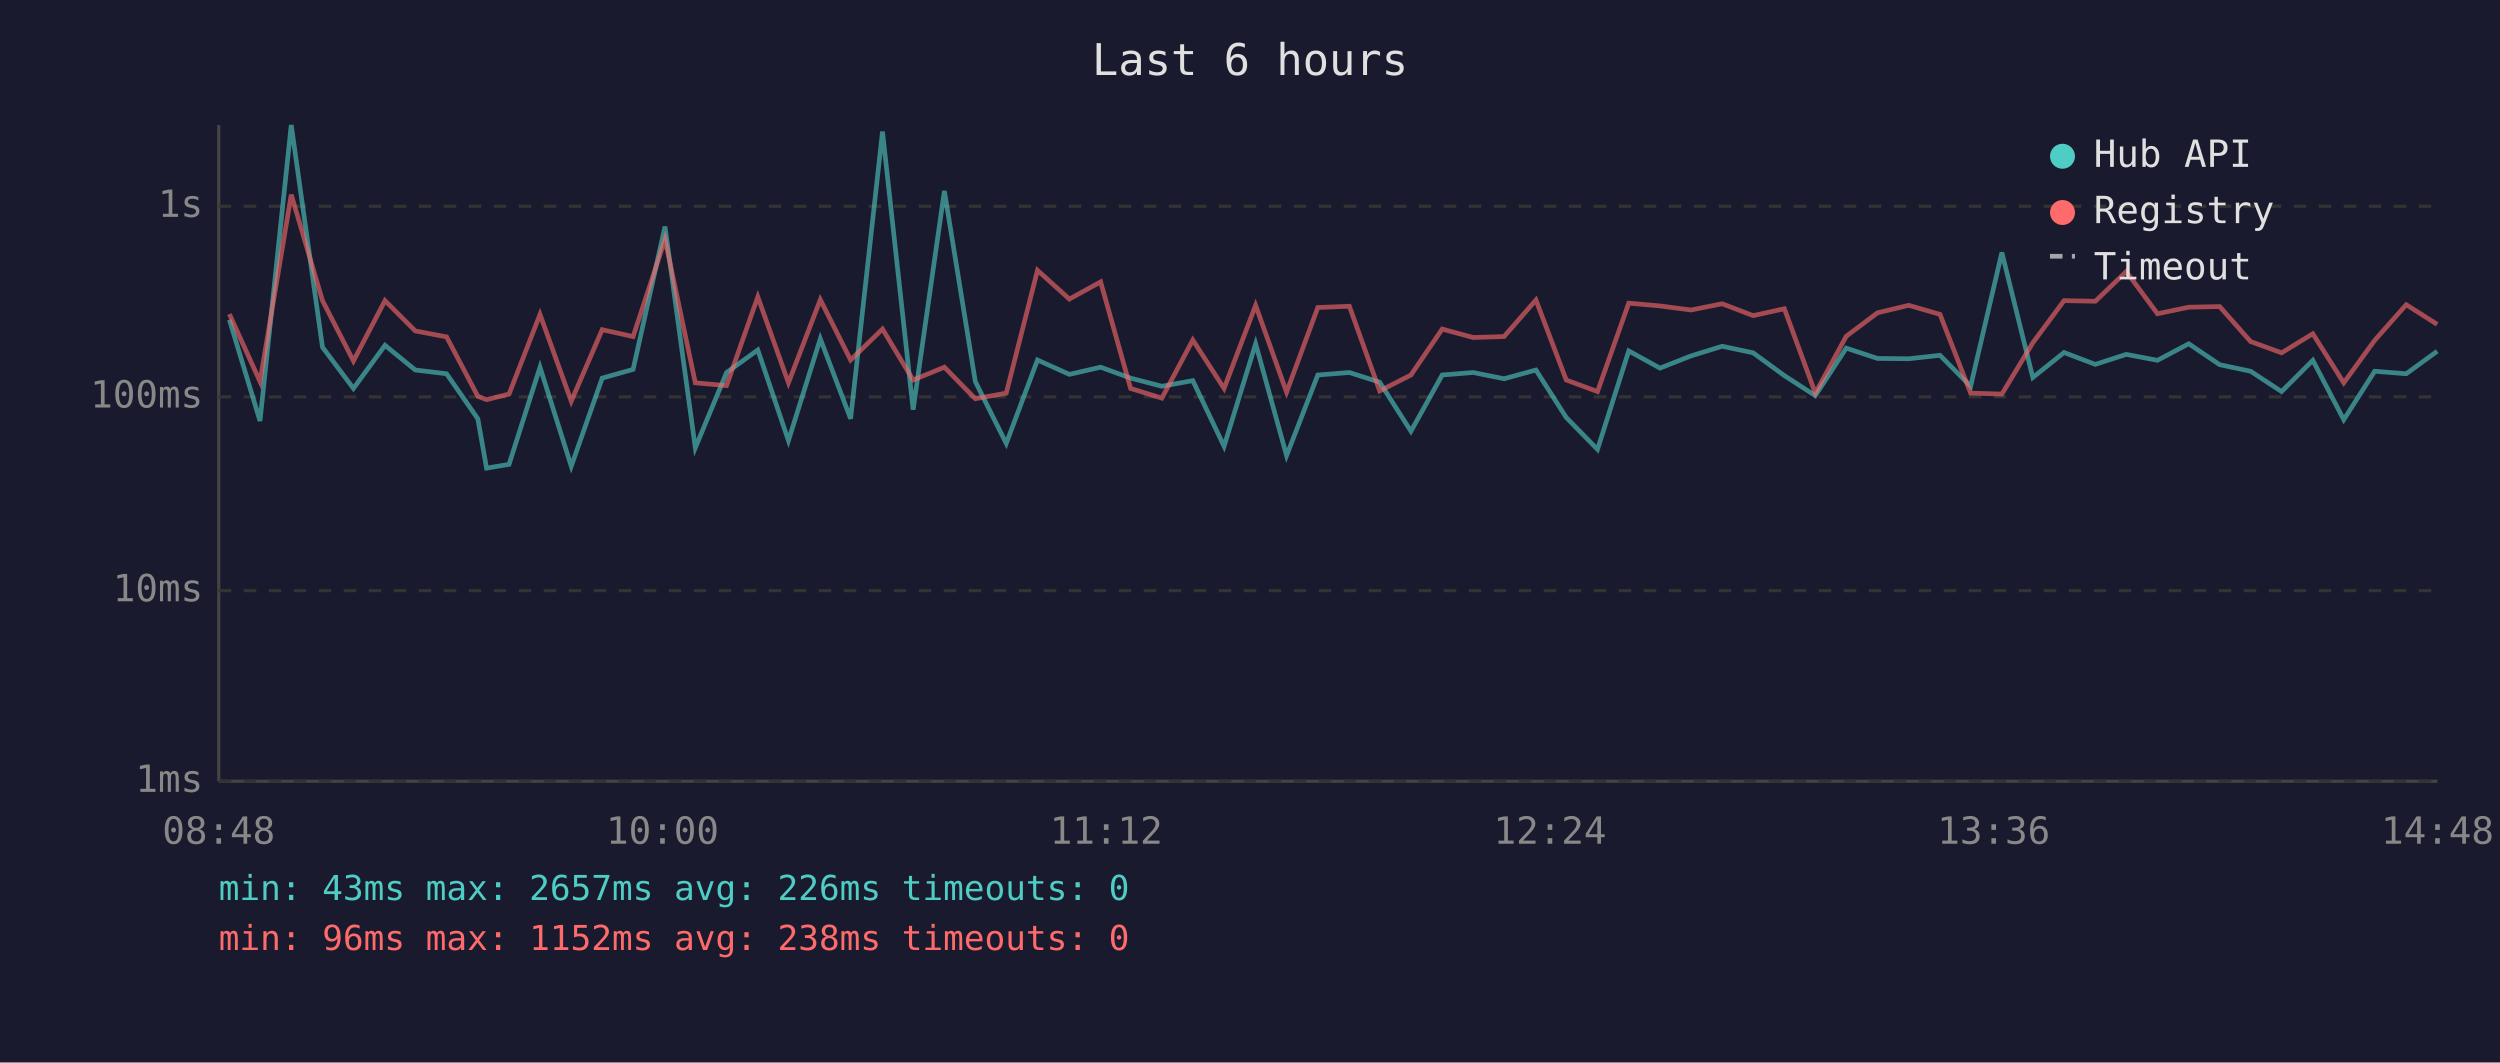
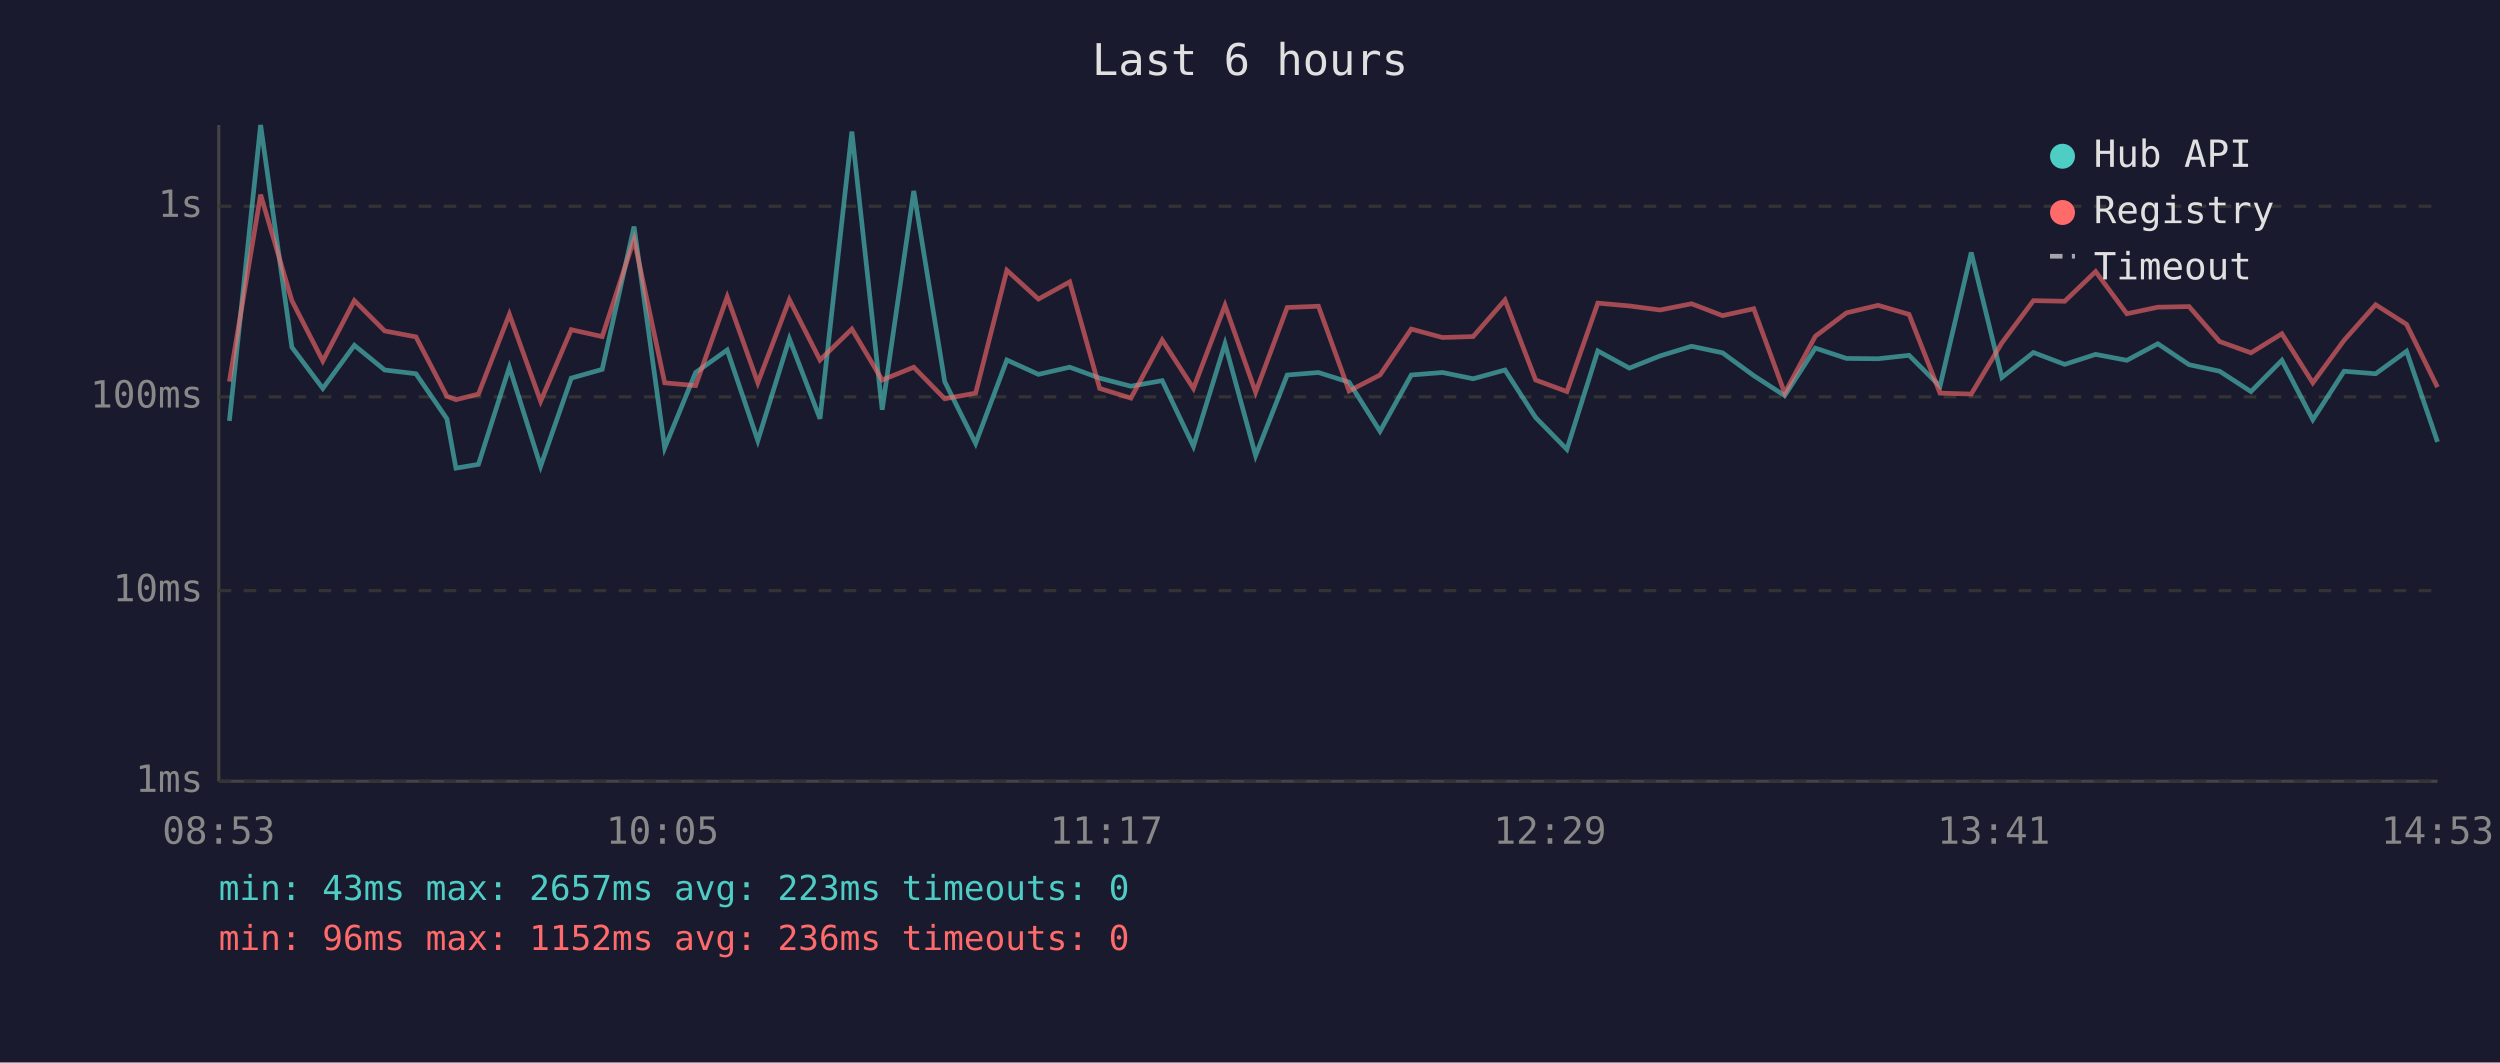
<svg xmlns="http://www.w3.org/2000/svg" viewBox="0 0 800 340" font-family="monospace" font-size="12">
  <rect width="800" height="340" fill="#1a1a2e" />
  <text x="400" y="24" fill="#e0e0e0" font-size="14" text-anchor="middle">Last 6 hours</text>
  <line x1="70" y1="40" x2="70" y2="250" stroke="#444" stroke-width="1" />
  <line x1="70" y1="250" x2="780" y2="250" stroke="#444" stroke-width="1" />
  <line x1="70" y1="250" x2="780" y2="250" stroke="#333" stroke-width="1" stroke-dasharray="4" />
  <text x="65" y="250" fill="#888" text-anchor="end" dominant-baseline="middle">1ms</text>
  <line x1="70" y1="189" x2="780" y2="189" stroke="#333" stroke-width="1" stroke-dasharray="4" />
  <text x="65" y="189" fill="#888" text-anchor="end" dominant-baseline="middle">10ms</text>
  <line x1="70" y1="127" x2="780" y2="127" stroke="#333" stroke-width="1" stroke-dasharray="4" />
  <text x="65" y="127" fill="#888" text-anchor="end" dominant-baseline="middle">100ms</text>
  <line x1="70" y1="66" x2="780" y2="66" stroke="#333" stroke-width="1" stroke-dasharray="4" />
  <text x="65" y="66" fill="#888" text-anchor="end" dominant-baseline="middle">1s</text>
-   <text x="70" y="270" fill="#888" text-anchor="middle">08:48</text>
-   <text x="212" y="270" fill="#888" text-anchor="middle">10:00</text>
-   <text x="354" y="270" fill="#888" text-anchor="middle">11:12</text>
-   <text x="496" y="270" fill="#888" text-anchor="middle">12:24</text>
-   <text x="638" y="270" fill="#888" text-anchor="middle">13:36</text>
-   <text x="780" y="270" fill="#888" text-anchor="middle">14:48</text>
-   <polyline points="73.4,102.3 83.2,134.7 93.2,40.0 103.2,111.1 113.1,124.3 123.2,110.5 132.9,118.4 142.9,119.6 152.9,134.0 155.7,149.8 162.9,148.6 172.8,117.5 182.8,149.2 192.7,121.0 202.6,118.2 212.8,72.5 222.5,143.3 232.5,119.2 242.5,112.0 252.3,141.0 262.5,108.4 272.2,134.0 282.4,42.1 292.2,131.1 302.2,61.1 312.1,122.1 322.0,141.9 332.0,115.2 342.2,119.8 352.2,117.5 361.8,121.0 371.8,123.6 381.7,121.8 391.7,142.8 401.8,110.0 411.7,145.8 421.7,120.0 431.8,119.2 441.5,122.3 451.5,138.0 461.5,120.0 471.4,119.2 481.3,121.2 491.5,118.4 501.2,133.6 511.2,143.8 521.2,112.3 531.2,117.8 541.1,113.9 551.1,110.8 561.0,112.9 571.0,120.2 580.9,126.6 590.8,111.4 600.8,114.7 610.8,114.8 620.8,113.7 630.6,123.6 640.6,80.8 650.5,120.8 660.5,112.8 670.5,116.6 680.4,113.4 690.4,115.3 700.4,110.0 710.3,116.7 720.2,118.8 730.1,125.3 740.1,115.3 750.0,134.3 759.9,118.8 770.0,119.6 779.9,112.4" fill="none" stroke="#4ecdc4" stroke-width="1.5" opacity="0.6" />
-   <polyline points="73.4,100.5 83.2,122.1 93.2,62.3 103.2,96.2 113.1,115.5 123.2,96.2 132.9,105.9 142.9,107.8 152.9,126.8 155.7,127.9 162.9,126.1 172.8,100.6 182.8,128.4 192.7,105.5 202.6,107.7 212.8,76.6 222.5,122.5 232.5,123.4 242.5,95.0 252.3,122.5 262.5,95.9 272.2,115.2 282.4,105.3 292.2,121.6 302.2,117.5 312.1,127.6 322.0,125.8 332.0,86.5 342.2,95.7 352.2,90.2 361.8,124.3 371.8,127.4 381.7,108.8 391.7,124.3 401.8,97.7 411.7,125.5 421.7,98.4 431.8,98.0 441.5,125.1 451.5,120.0 461.5,105.3 471.4,108.0 481.3,107.7 491.5,96.0 501.2,121.6 511.2,125.3 521.2,97.0 531.2,97.9 541.1,99.2 551.1,97.2 561.0,101.0 571.0,98.8 580.9,125.8 590.8,107.6 600.8,100.1 610.8,97.7 620.8,100.6 630.6,125.8 640.6,126.1 650.5,109.7 660.5,96.2 670.5,96.4 680.4,86.9 690.4,100.4 700.4,98.3 710.3,98.1 720.2,109.3 730.1,112.9 740.1,106.8 750.0,122.5 759.9,108.9 770.0,97.5 779.9,103.8" fill="none" stroke="#ff6b6b" stroke-width="1.5" opacity="0.6" />
+   <text x="70" y="270" fill="#888" text-anchor="middle">08:53</text>
+   <text x="212" y="270" fill="#888" text-anchor="middle">10:05</text>
+   <text x="354" y="270" fill="#888" text-anchor="middle">11:17</text>
+   <text x="496" y="270" fill="#888" text-anchor="middle">12:29</text>
+   <text x="638" y="270" fill="#888" text-anchor="middle">13:41</text>
+   <text x="780" y="270" fill="#888" text-anchor="middle">14:53</text>
+   <polyline points="73.4,134.7 83.4,40.0 93.4,111.1 103.3,124.3 113.4,110.5 123.1,118.4 133.1,119.6 143.0,134.0 145.9,149.8 153.1,148.6 163.0,117.5 173.0,149.2 182.8,121.0 192.7,118.2 202.9,72.5 212.7,143.3 222.6,119.2 232.7,112.0 242.5,141.0 252.6,108.4 262.4,134.0 272.6,42.1 282.3,131.1 292.4,61.1 302.3,122.1 312.2,141.9 322.2,115.2 332.3,119.8 342.3,117.5 351.9,121.0 361.9,123.6 371.9,121.8 381.9,142.8 392.0,110.0 401.8,145.8 411.9,120.0 421.9,119.2 431.7,122.3 441.6,138.0 451.6,120.0 461.6,119.2 471.4,121.2 481.6,118.4 491.4,133.6 501.4,143.8 511.3,112.3 521.4,117.8 531.2,113.9 541.3,110.8 551.2,112.9 561.2,120.2 571.1,126.6 580.9,111.4 590.9,114.7 601.0,114.8 610.9,113.7 620.8,123.6 630.8,80.8 640.6,120.8 650.7,112.8 660.7,116.6 670.6,113.4 680.6,115.3 690.5,110.0 700.5,116.7 710.3,118.8 720.3,125.3 730.2,115.3 740.1,134.3 750.1,118.8 760.2,119.6 770.1,112.4 780.0,141.4" fill="none" stroke="#4ecdc4" stroke-width="1.5" opacity="0.6" />
+   <polyline points="73.4,122.1 83.4,62.3 93.4,96.2 103.3,115.5 113.4,96.2 123.1,105.9 133.1,107.8 143.0,126.8 145.9,127.9 153.1,126.1 163.0,100.6 173.0,128.4 182.8,105.5 192.7,107.7 202.9,76.6 212.7,122.5 222.6,123.4 232.7,95.0 242.5,122.5 252.6,95.9 262.4,115.2 272.6,105.3 282.3,121.6 292.4,117.5 302.3,127.6 312.2,125.8 322.2,86.5 332.3,95.7 342.3,90.2 351.9,124.3 361.9,127.4 371.9,108.8 381.9,124.3 392.0,97.7 401.8,125.5 411.9,98.4 421.9,98.0 431.7,125.1 441.6,120.0 451.6,105.3 461.6,108.0 471.4,107.7 481.6,96.0 491.4,121.6 501.4,125.3 511.3,97.0 521.4,97.9 531.2,99.2 541.3,97.2 551.2,101.0 561.2,98.8 571.1,125.8 580.9,107.6 590.9,100.1 601.0,97.7 610.9,100.6 620.8,125.8 630.8,126.1 640.6,109.7 650.7,96.2 660.7,96.4 670.6,86.9 680.6,100.4 690.5,98.3 700.5,98.1 710.3,109.3 720.3,112.9 730.2,106.8 740.1,122.5 750.1,108.9 760.2,97.5 770.1,103.8 780.0,123.9" fill="none" stroke="#ff6b6b" stroke-width="1.5" opacity="0.6" />
  <circle cx="660" cy="50" r="4" fill="#4ecdc4" />
  <text x="670" y="50" fill="#e0e0e0" dominant-baseline="middle">Hub API</text>
  <circle cx="660" cy="68" r="4" fill="#ff6b6b" />
  <text x="670" y="68" fill="#e0e0e0" dominant-baseline="middle">Registry</text>
  <line x1="656" y1="82" x2="664" y2="82" stroke="#e0e0e0" stroke-width="1.5" stroke-dasharray="4,3" opacity="0.7" />
  <text x="670" y="86" fill="#e0e0e0" dominant-baseline="middle">Timeout</text>
-   <text x="70" y="288" fill="#4ecdc4" font-size="11">min: 43ms  max: 2657ms  avg: 226ms  timeouts: 0</text>
-   <text x="70" y="304" fill="#ff6b6b" font-size="11">min: 96ms  max: 1152ms  avg: 238ms  timeouts: 0</text>
+   <text x="70" y="288" fill="#4ecdc4" font-size="11">min: 43ms  max: 2657ms  avg: 223ms  timeouts: 0</text>
+   <text x="70" y="304" fill="#ff6b6b" font-size="11">min: 96ms  max: 1152ms  avg: 236ms  timeouts: 0</text>
</svg>
